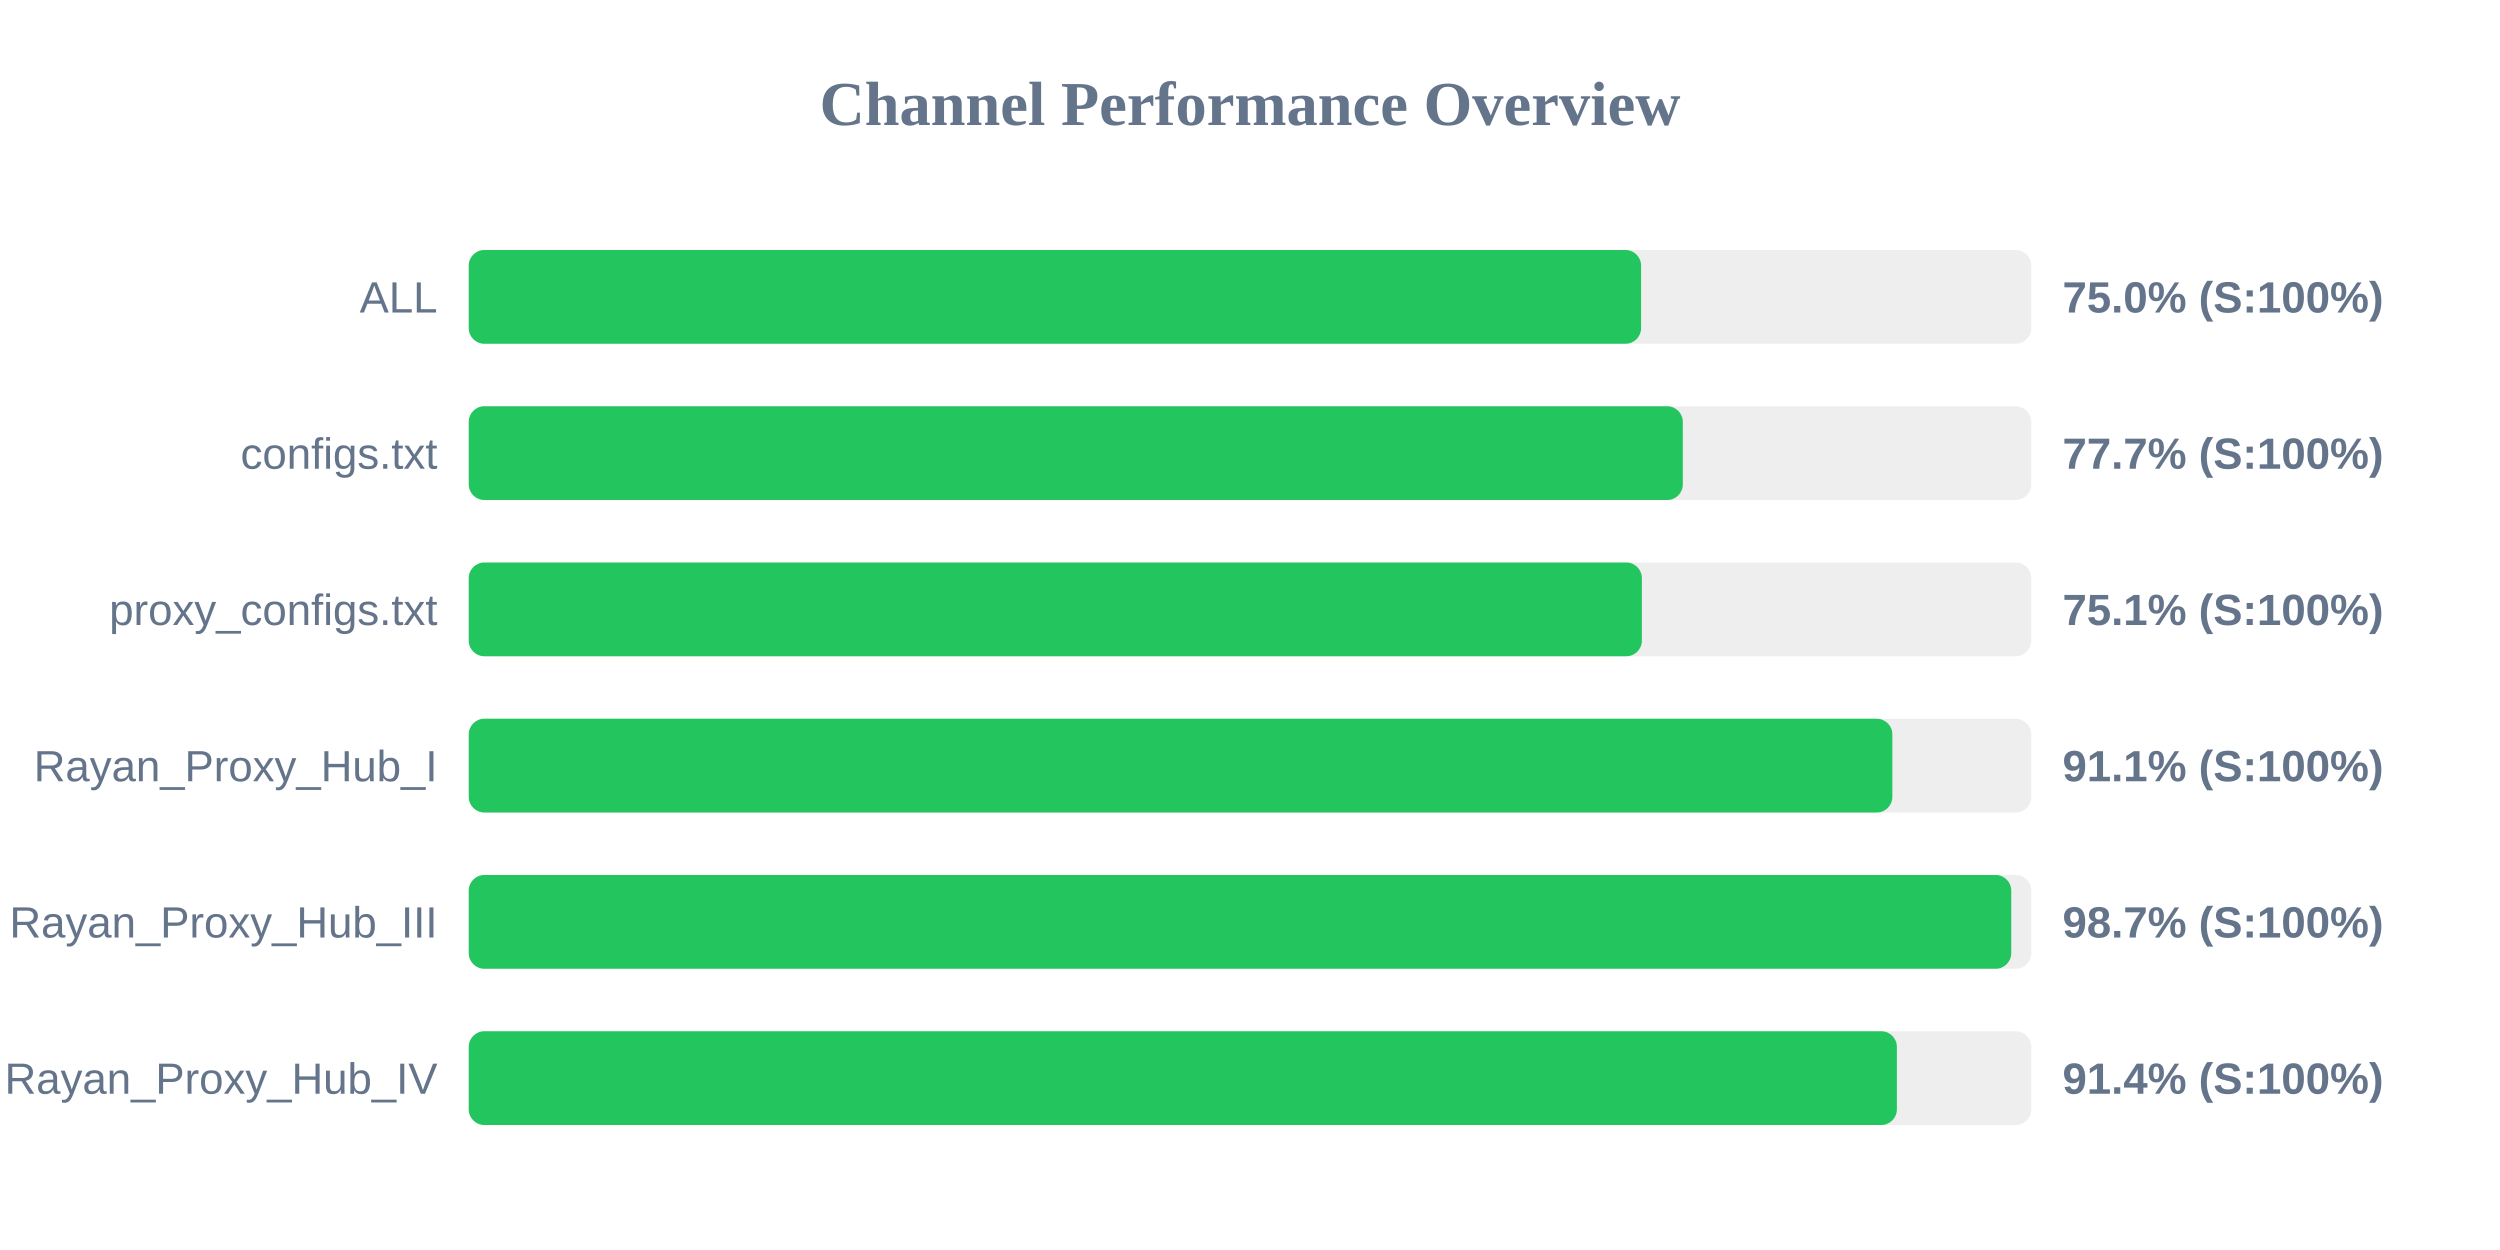
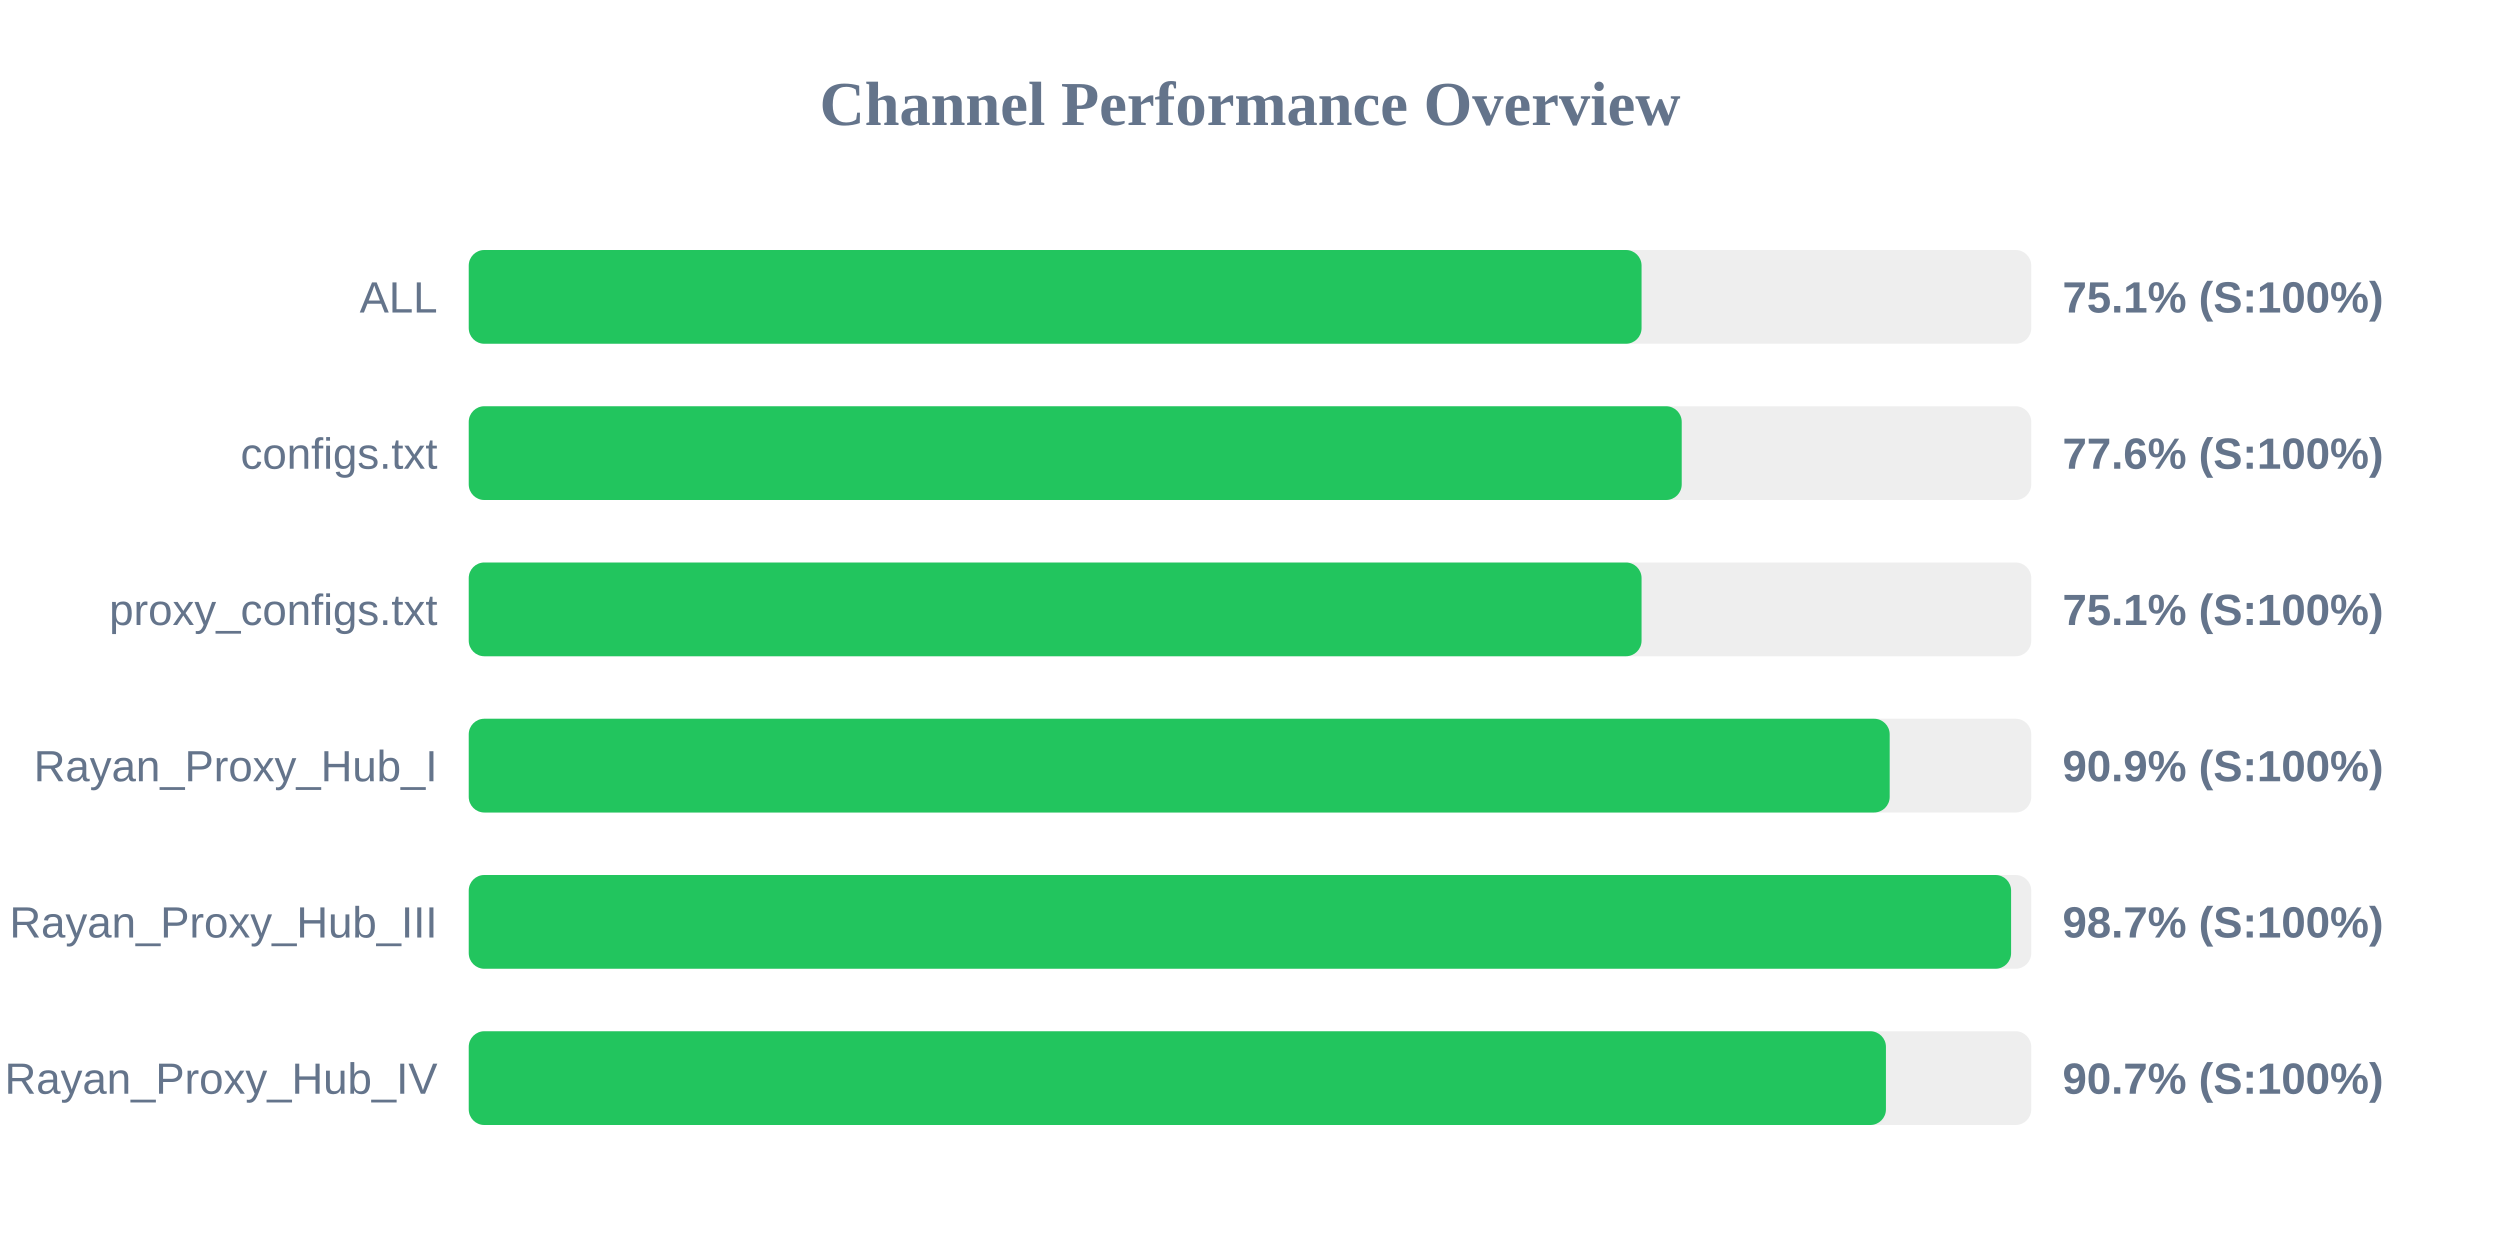
<svg xmlns="http://www.w3.org/2000/svg" width="800" height="400" version="1.1">
  <style>
        .row { font: 14px Arial; fill: #64748b; }
        .score { font: bold 14px Arial; fill: #64748b; }
    </style>
  <text x="400" y="40" text-anchor="middle" font-size="20px" font-weight="bold" fill="#64748b">Channel Performance Overview</text>
  <rect x="150" y="80" width="500" height="30" fill="#eee" rx="5" />
-   <rect x="150" y="80" width="375.15" height="30" fill="#22c55e" rx="5" />
+   <rect x="150" y="80" width="375.3" height="30" fill="#22c55e" rx="5" />
  <text x="140" y="100" text-anchor="end" class="row">ALL</text>
-   <text x="660" y="100" text-anchor="start" class="score">75.0% (S:100%)</text>
+   <text x="660" y="100" text-anchor="start" class="score">75.1% (S:100%)</text>
  <rect x="150" y="130" width="500" height="30" fill="#eee" rx="5" />
-   <rect x="150" y="130" width="388.5" height="30" fill="#22c55e" rx="5" />
+   <rect x="150" y="130" width="388.15" height="30" fill="#22c55e" rx="5" />
  <text x="140" y="150" text-anchor="end" class="row">configs.txt</text>
-   <text x="660" y="150" text-anchor="start" class="score">77.7% (S:100%)</text>
+   <text x="660" y="150" text-anchor="start" class="score">77.6% (S:100%)</text>
  <rect x="150" y="180" width="500" height="30" fill="#eee" rx="5" />
-   <rect x="150" y="180" width="375.4" height="30" fill="#22c55e" rx="5" />
+   <rect x="150" y="180" width="375.3" height="30" fill="#22c55e" rx="5" />
  <text x="140" y="200" text-anchor="end" class="row">proxy_configs.txt</text>
  <text x="660" y="200" text-anchor="start" class="score">75.1% (S:100%)</text>
  <rect x="150" y="230" width="500" height="30" fill="#eee" rx="5" />
-   <rect x="150" y="230" width="455.55" height="30" fill="#22c55e" rx="5" />
+   <rect x="150" y="230" width="454.7" height="30" fill="#22c55e" rx="5" />
  <text x="140" y="250" text-anchor="end" class="row">Rayan_Proxy_Hub_I</text>
-   <text x="660" y="250" text-anchor="start" class="score">91.1% (S:100%)</text>
+   <text x="660" y="250" text-anchor="start" class="score">90.9% (S:100%)</text>
  <rect x="150" y="280" width="500" height="30" fill="#eee" rx="5" />
-   <rect x="150" y="280" width="493.6" height="30" fill="#22c55e" rx="5" />
+   <rect x="150" y="280" width="493.55" height="30" fill="#22c55e" rx="5" />
  <text x="140" y="300" text-anchor="end" class="row">Rayan_Proxy_Hub_III</text>
  <text x="660" y="300" text-anchor="start" class="score">98.7% (S:100%)</text>
  <rect x="150" y="330" width="500" height="30" fill="#eee" rx="5" />
-   <rect x="150" y="330" width="457.0" height="30" fill="#22c55e" rx="5" />
+   <rect x="150" y="330" width="453.5" height="30" fill="#22c55e" rx="5" />
  <text x="140" y="350" text-anchor="end" class="row">Rayan_Proxy_Hub_IV</text>
-   <text x="660" y="350" text-anchor="start" class="score">91.4% (S:100%)</text>
+   <text x="660" y="350" text-anchor="start" class="score">90.7% (S:100%)</text>
</svg>
